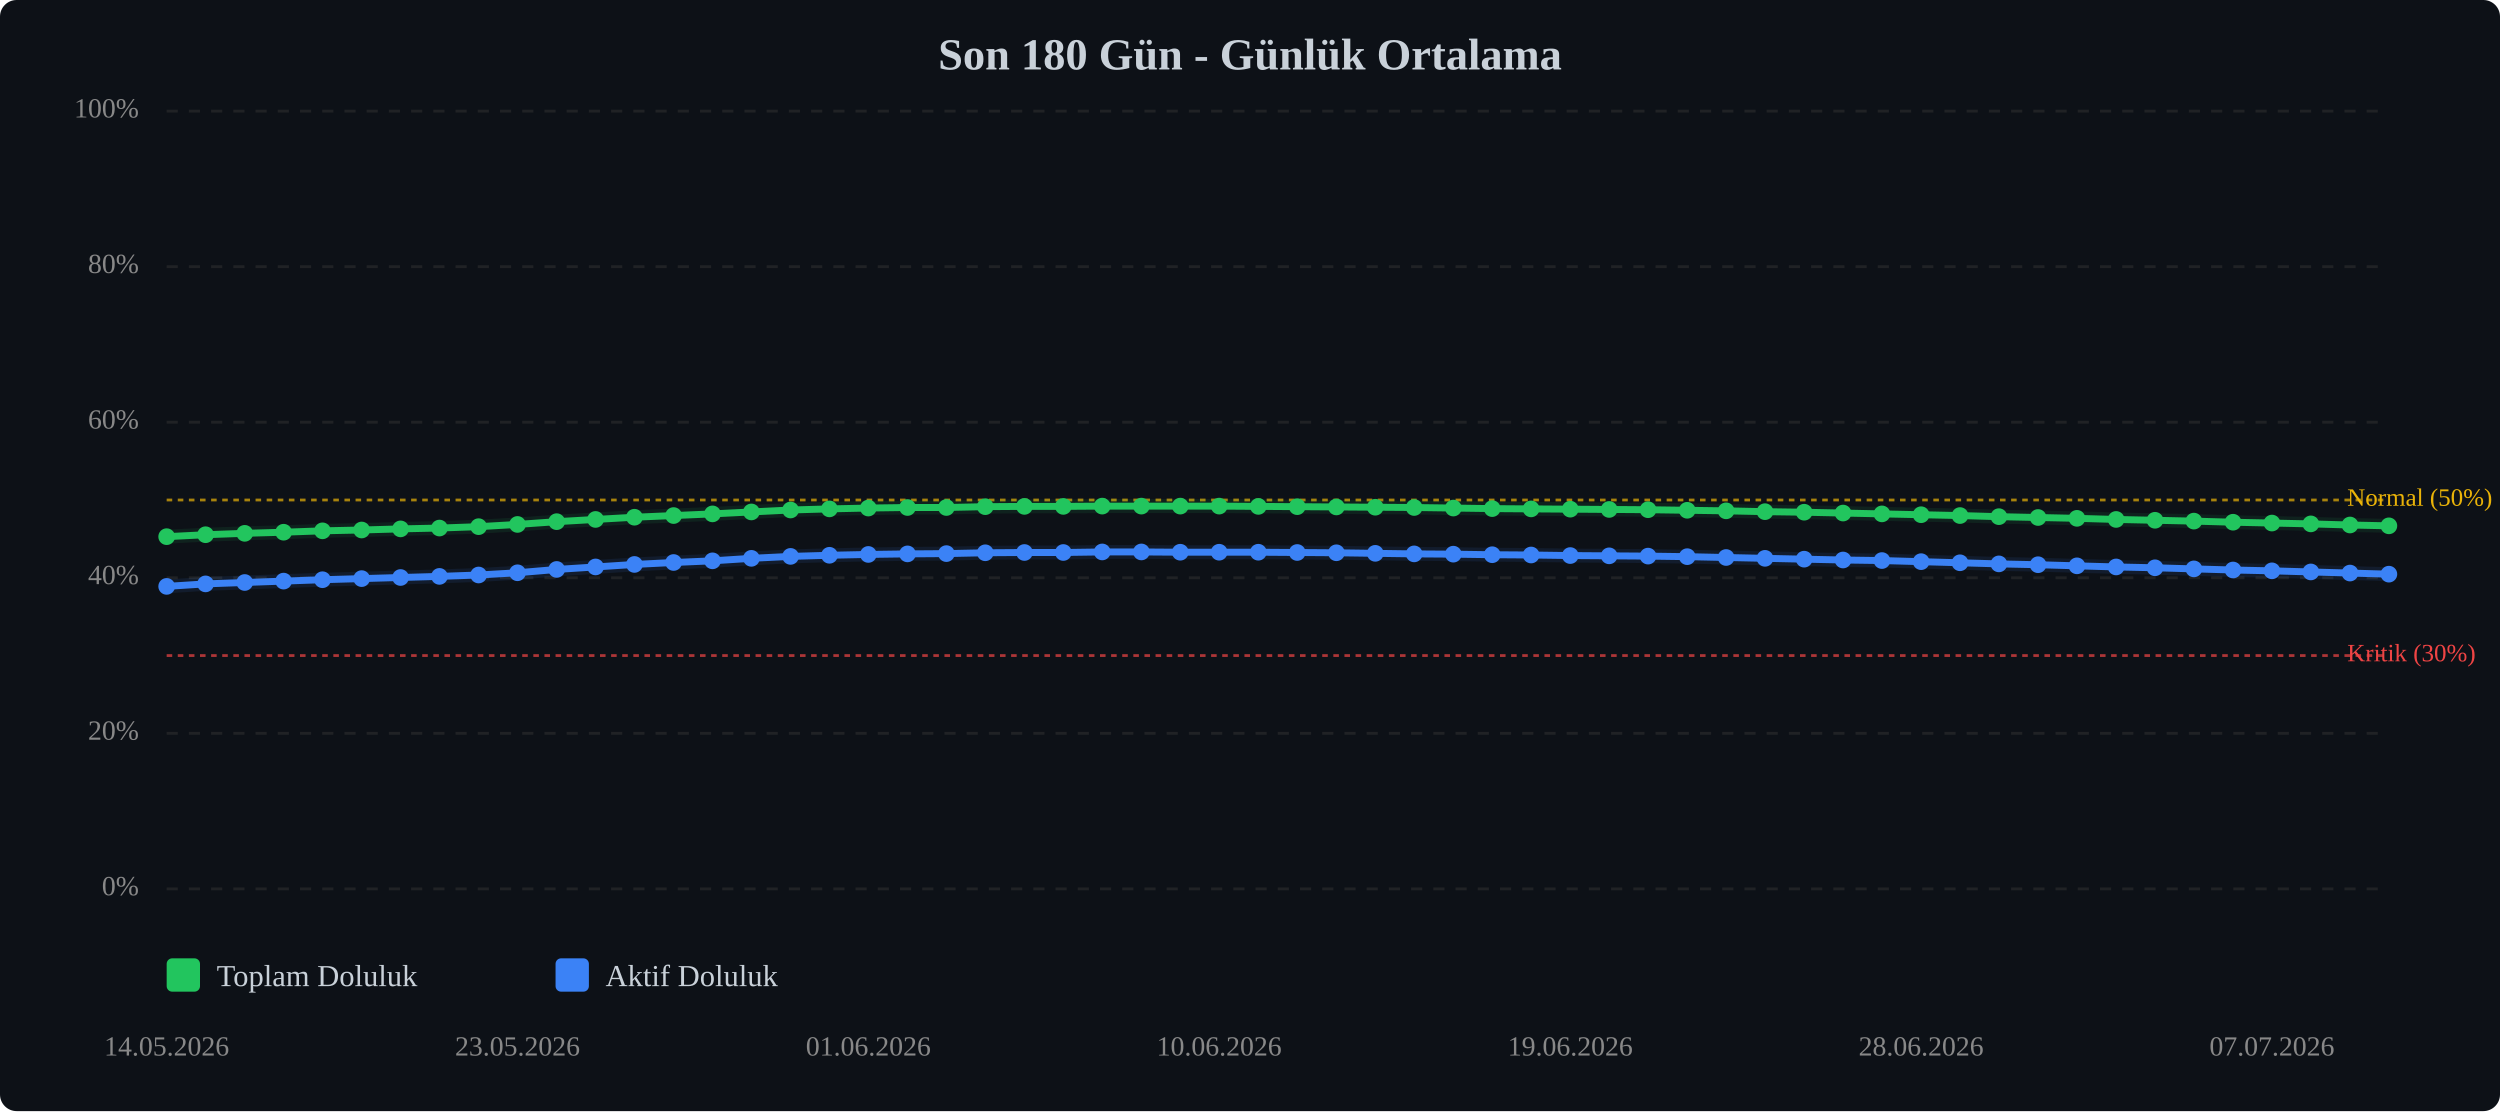
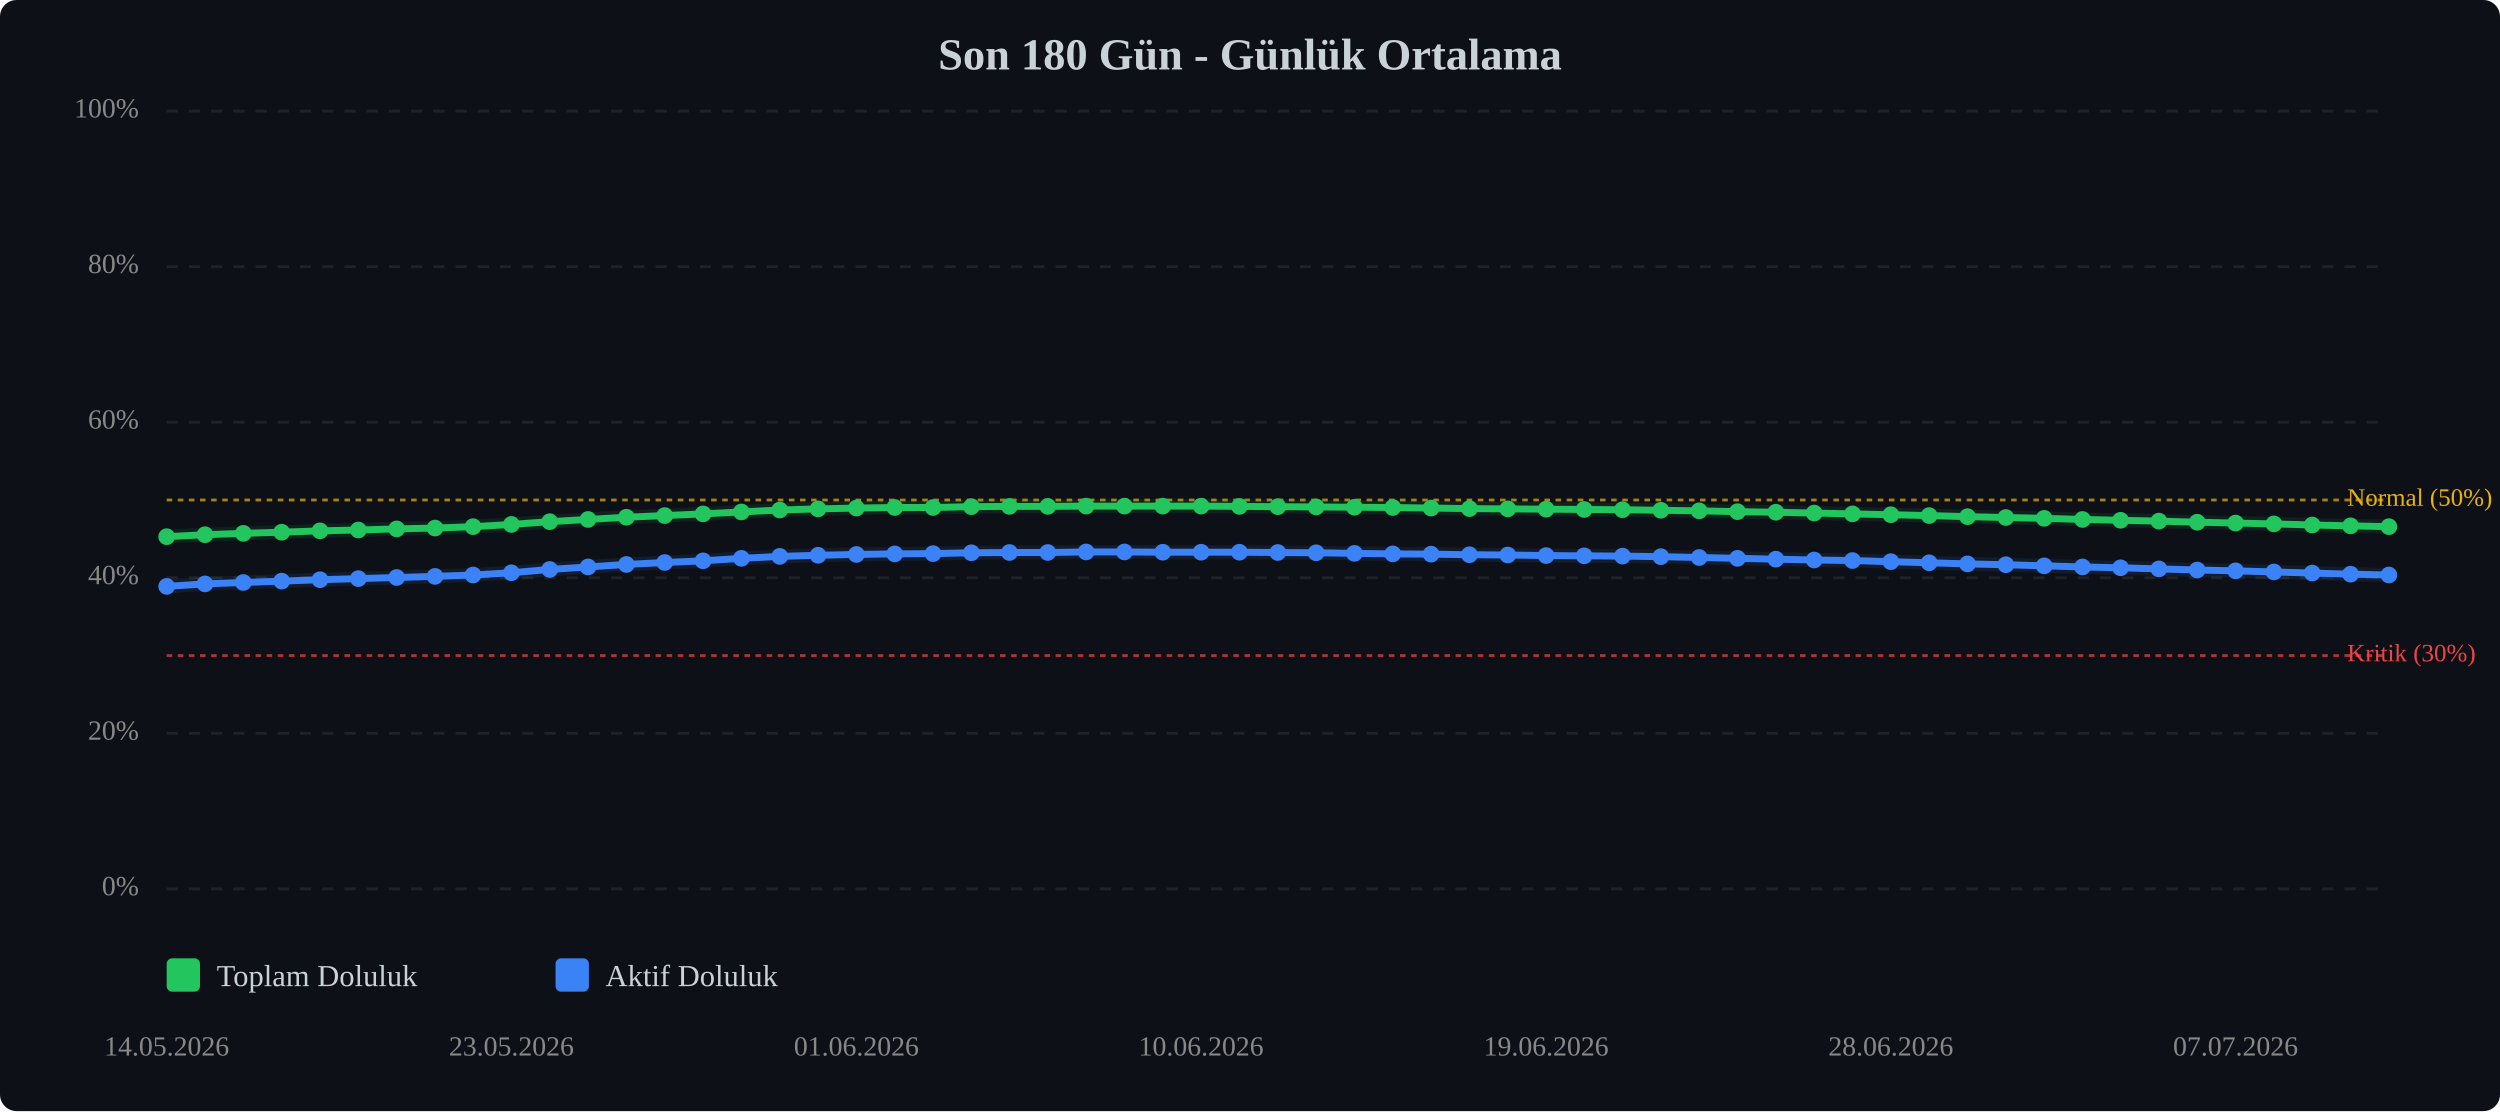
<svg xmlns="http://www.w3.org/2000/svg" viewBox="0 0 900 400" width="100%" style="max-width:900px;">
  <rect width="900" height="400" fill="#0d1117" rx="6" />
  <text x="450.0" y="25" text-anchor="middle" font-size="16" font-weight="bold" fill="#c9d1d9">Son 180 Gün - Günlük Ortalama</text>
  <line x1="60" y1="320.0" x2="860" y2="320.0" stroke="#333" stroke-width="1" stroke-dasharray="4,4" opacity="0.5" />
  <text x="50" y="320.0" text-anchor="end" dominant-baseline="middle" font-size="10" fill="#888">0%</text>
  <line x1="60" y1="264.0" x2="860" y2="264.0" stroke="#333" stroke-width="1" stroke-dasharray="4,4" opacity="0.5" />
  <text x="50" y="264.0" text-anchor="end" dominant-baseline="middle" font-size="10" fill="#888">20%</text>
  <line x1="60" y1="208.0" x2="860" y2="208.0" stroke="#333" stroke-width="1" stroke-dasharray="4,4" opacity="0.5" />
  <text x="50" y="208.0" text-anchor="end" dominant-baseline="middle" font-size="10" fill="#888">40%</text>
  <line x1="60" y1="152.0" x2="860" y2="152.0" stroke="#333" stroke-width="1" stroke-dasharray="4,4" opacity="0.5" />
  <text x="50" y="152.0" text-anchor="end" dominant-baseline="middle" font-size="10" fill="#888">60%</text>
  <line x1="60" y1="96.0" x2="860" y2="96.0" stroke="#333" stroke-width="1" stroke-dasharray="4,4" opacity="0.5" />
  <text x="50" y="96.0" text-anchor="end" dominant-baseline="middle" font-size="10" fill="#888">80%</text>
  <line x1="60" y1="40.0" x2="860" y2="40.0" stroke="#333" stroke-width="1" stroke-dasharray="4,4" opacity="0.5" />
  <text x="50" y="40.0" text-anchor="end" dominant-baseline="middle" font-size="10" fill="#888">100%</text>
  <line x1="60" y1="236.0" x2="860" y2="236.0" stroke="#ef4444" stroke-width="1" stroke-dasharray="2,2" opacity="0.7" />
  <text x="845" y="236.0" dominant-baseline="middle" font-size="9" fill="#ef4444">Kritik (30%)</text>
  <line x1="60" y1="180.0" x2="860" y2="180.0" stroke="#eab308" stroke-width="1" stroke-dasharray="2,2" opacity="0.7" />
  <text x="845" y="180.0" dominant-baseline="middle" font-size="9" fill="#eab308">Normal (50%)</text>
-   <polyline points="60.0,193.2 74.0,192.5 88.1,192.0 102.1,191.6 116.1,191.1 130.2,190.8 144.2,190.4 158.2,190.1 172.3,189.6 186.3,188.8 200.4,187.8 214.4,187.0 228.4,186.2 242.5,185.6 256.5,185.0 270.5,184.3 284.6,183.6 298.6,183.2 312.6,182.9 326.7,182.7 340.7,182.7 354.7,182.4 368.8,182.3 382.8,182.3 396.8,182.2 410.9,182.2 424.9,182.2 438.9,182.2 453.0,182.3 467.0,182.4 481.1,182.5 495.1,182.6 509.1,182.7 523.2,182.9 537.2,183.1 551.2,183.2 565.3,183.3 579.3,183.4 593.3,183.5 607.4,183.7 621.4,183.9 635.4,184.2 649.5,184.4 663.5,184.7 677.5,185.0 691.6,185.3 705.6,185.6 719.6,186.0 733.7,186.3 747.7,186.6 761.8,187.0 775.8,187.3 789.8,187.6 803.9,188.0 817.9,188.3 831.9,188.6 846.0,189.0 860.0,189.3" fill="none" stroke="#22c55e" stroke-width="2.5" stroke-linecap="round" stroke-linejoin="round" />
-   <polyline points="60.0,193.2 74.0,192.5 88.1,192.0 102.1,191.6 116.1,191.1 130.2,190.8 144.2,190.4 158.2,190.1 172.3,189.6 186.3,188.8 200.4,187.8 214.4,187.0 228.4,186.2 242.5,185.6 256.5,185.0 270.5,184.3 284.6,183.6 298.6,183.2 312.6,182.9 326.7,182.7 340.7,182.7 354.7,182.4 368.8,182.3 382.8,182.3 396.8,182.2 410.9,182.2 424.9,182.2 438.9,182.2 453.0,182.3 467.0,182.4 481.1,182.5 495.1,182.6 509.1,182.7 523.2,182.9 537.2,183.1 551.2,183.2 565.3,183.3 579.3,183.4 593.3,183.5 607.4,183.7 621.4,183.9 635.4,184.2 649.5,184.4 663.5,184.7 677.5,185.0 691.6,185.3 705.6,185.6 719.6,186.0 733.7,186.3 747.7,186.6 761.8,187.0 775.8,187.3 789.8,187.6 803.9,188.0 817.9,188.3 831.9,188.6 846.0,189.0 860.0,189.3" fill="none" stroke="#22c55e" stroke-width="5" opacity="0.1" stroke-linecap="round" stroke-linejoin="round" />
-   <polyline points="60.0,211.1 74.0,210.2 88.1,209.7 102.1,209.2 116.1,208.7 130.2,208.3 144.2,207.9 158.2,207.5 172.3,207.0 186.3,206.2 200.4,205.0 214.4,204.1 228.4,203.2 242.5,202.5 256.5,201.9 270.5,201.0 284.6,200.3 298.6,199.9 312.6,199.6 326.7,199.4 340.7,199.3 354.7,199.0 368.8,198.9 382.8,198.9 396.8,198.7 410.9,198.7 424.9,198.8 438.9,198.8 453.0,198.8 467.0,198.9 481.1,199.0 495.1,199.2 509.1,199.4 523.2,199.5 537.2,199.7 551.2,199.8 565.3,200.0 579.3,200.1 593.3,200.2 607.4,200.4 621.4,200.7 635.4,201.0 649.5,201.3 663.5,201.6 677.5,201.8 691.6,202.2 705.6,202.6 719.6,203.0 733.7,203.3 747.7,203.7 761.8,204.1 775.8,204.4 789.8,204.8 803.9,205.2 817.9,205.5 831.9,205.9 846.0,206.3 860.0,206.7" fill="none" stroke="#3b82f6" stroke-width="2.5" stroke-linecap="round" stroke-linejoin="round" />
-   <polyline points="60.0,211.1 74.0,210.2 88.1,209.7 102.1,209.2 116.1,208.7 130.2,208.3 144.2,207.9 158.2,207.5 172.3,207.0 186.3,206.2 200.4,205.0 214.4,204.1 228.4,203.2 242.5,202.5 256.5,201.9 270.5,201.0 284.6,200.3 298.6,199.9 312.6,199.6 326.7,199.4 340.7,199.3 354.7,199.0 368.8,198.9 382.8,198.9 396.8,198.7 410.9,198.7 424.9,198.8 438.9,198.8 453.0,198.8 467.0,198.9 481.1,199.0 495.1,199.2 509.1,199.4 523.2,199.5 537.2,199.7 551.2,199.8 565.3,200.0 579.3,200.1 593.3,200.2 607.4,200.4 621.4,200.7 635.4,201.0 649.5,201.3 663.5,201.6 677.5,201.8 691.6,202.2 705.6,202.6 719.6,203.0 733.7,203.3 747.7,203.7 761.8,204.1 775.8,204.4 789.8,204.8 803.9,205.2 817.9,205.5 831.9,205.9 846.0,206.3 860.0,206.7" fill="none" stroke="#3b82f6" stroke-width="5" opacity="0.1" stroke-linecap="round" stroke-linejoin="round" />
+   <polyline points="60.0,193.2 73.8,192.5 87.6,192.0 101.4,191.6 115.2,191.1 129.0,190.8 142.8,190.4 156.6,190.1 170.3,189.6 184.1,188.8 197.9,187.8 211.7,187.0 225.5,186.2 239.3,185.6 253.1,185.0 266.9,184.3 280.7,183.6 294.5,183.2 308.3,182.9 322.1,182.7 335.9,182.7 349.7,182.4 363.4,182.3 377.2,182.3 391.0,182.2 404.8,182.2 418.6,182.2 432.4,182.2 446.2,182.3 460.0,182.4 473.8,182.5 487.6,182.6 501.4,182.7 515.2,182.9 529.0,183.1 542.8,183.2 556.6,183.3 570.3,183.4 584.1,183.5 597.9,183.7 611.7,183.9 625.5,184.2 639.3,184.4 653.1,184.7 666.9,185.0 680.7,185.3 694.5,185.6 708.3,186.0 722.1,186.3 735.9,186.6 749.7,187.0 763.4,187.3 777.2,187.6 791.0,188.0 804.8,188.3 818.6,188.6 832.4,189.0 846.2,189.3 860.0,189.6" fill="none" stroke="#22c55e" stroke-width="2.5" stroke-linecap="round" stroke-linejoin="round" />
+   <polyline points="60.0,193.2 73.8,192.5 87.6,192.0 101.4,191.6 115.2,191.1 129.0,190.8 142.8,190.4 156.6,190.1 170.3,189.6 184.1,188.8 197.9,187.8 211.7,187.0 225.5,186.2 239.3,185.6 253.1,185.0 266.9,184.3 280.7,183.6 294.5,183.2 308.3,182.9 322.1,182.7 335.9,182.7 349.7,182.4 363.4,182.3 377.2,182.3 391.0,182.2 404.8,182.2 418.6,182.2 432.4,182.2 446.2,182.3 460.0,182.4 473.8,182.5 487.6,182.6 501.4,182.7 515.2,182.9 529.0,183.1 542.8,183.2 556.6,183.3 570.3,183.4 584.1,183.5 597.9,183.7 611.7,183.9 625.5,184.2 639.3,184.4 653.1,184.7 666.9,185.0 680.7,185.3 694.5,185.6 708.3,186.0 722.1,186.3 735.9,186.6 749.7,187.0 763.4,187.3 777.2,187.6 791.0,188.0 804.8,188.3 818.6,188.6 832.4,189.0 846.2,189.3 860.0,189.6" fill="none" stroke="#22c55e" stroke-width="5" opacity="0.1" stroke-linecap="round" stroke-linejoin="round" />
+   <polyline points="60.0,211.1 73.8,210.2 87.6,209.7 101.4,209.2 115.2,208.7 129.0,208.3 142.8,207.9 156.6,207.5 170.3,207.0 184.1,206.2 197.9,205.0 211.7,204.1 225.5,203.2 239.3,202.5 253.1,201.9 266.9,201.0 280.7,200.3 294.5,199.9 308.3,199.6 322.1,199.4 335.9,199.3 349.7,199.0 363.4,198.9 377.2,198.9 391.0,198.7 404.8,198.7 418.6,198.8 432.4,198.8 446.2,198.8 460.0,198.9 473.8,199.0 487.6,199.2 501.4,199.4 515.2,199.5 529.0,199.7 542.8,199.8 556.6,200.0 570.3,200.1 584.1,200.2 597.9,200.4 611.7,200.7 625.5,201.0 639.3,201.3 653.1,201.6 666.9,201.8 680.7,202.2 694.5,202.6 708.3,203.0 722.1,203.3 735.9,203.7 749.7,204.1 763.4,204.4 777.2,204.8 791.0,205.2 804.8,205.5 818.6,205.9 832.4,206.3 846.2,206.7 860.0,207.0" fill="none" stroke="#3b82f6" stroke-width="2.5" stroke-linecap="round" stroke-linejoin="round" />
+   <polyline points="60.0,211.1 73.8,210.2 87.6,209.7 101.4,209.2 115.2,208.7 129.0,208.3 142.8,207.9 156.6,207.5 170.3,207.0 184.1,206.2 197.9,205.0 211.7,204.1 225.5,203.2 239.3,202.5 253.1,201.9 266.9,201.0 280.7,200.3 294.5,199.9 308.3,199.6 322.1,199.4 335.9,199.3 349.7,199.0 363.4,198.9 377.2,198.9 391.0,198.7 404.8,198.7 418.6,198.8 432.4,198.8 446.2,198.8 460.0,198.9 473.8,199.0 487.6,199.2 501.4,199.4 515.2,199.5 529.0,199.7 542.8,199.8 556.6,200.0 570.3,200.1 584.1,200.2 597.9,200.4 611.7,200.7 625.5,201.0 639.3,201.3 653.1,201.6 666.9,201.8 680.7,202.2 694.5,202.6 708.3,203.0 722.1,203.3 735.9,203.7 749.7,204.1 763.4,204.4 777.2,204.8 791.0,205.2 804.8,205.5 818.6,205.9 832.4,206.3 846.2,206.7 860.0,207.0" fill="none" stroke="#3b82f6" stroke-width="5" opacity="0.1" stroke-linecap="round" stroke-linejoin="round" />
  <circle cx="60.0" cy="193.2" r="3" fill="#22c55e" />
-   <circle cx="74.0" cy="192.5" r="3" fill="#22c55e" />
-   <circle cx="88.1" cy="192.0" r="3" fill="#22c55e" />
-   <circle cx="102.1" cy="191.6" r="3" fill="#22c55e" />
-   <circle cx="116.1" cy="191.1" r="3" fill="#22c55e" />
-   <circle cx="130.2" cy="190.8" r="3" fill="#22c55e" />
-   <circle cx="144.2" cy="190.4" r="3" fill="#22c55e" />
-   <circle cx="158.2" cy="190.1" r="3" fill="#22c55e" />
-   <circle cx="172.3" cy="189.6" r="3" fill="#22c55e" />
-   <circle cx="186.3" cy="188.8" r="3" fill="#22c55e" />
-   <circle cx="200.4" cy="187.8" r="3" fill="#22c55e" />
-   <circle cx="214.4" cy="187.0" r="3" fill="#22c55e" />
-   <circle cx="228.4" cy="186.2" r="3" fill="#22c55e" />
-   <circle cx="242.5" cy="185.6" r="3" fill="#22c55e" />
-   <circle cx="256.5" cy="185.0" r="3" fill="#22c55e" />
-   <circle cx="270.5" cy="184.3" r="3" fill="#22c55e" />
-   <circle cx="284.6" cy="183.6" r="3" fill="#22c55e" />
-   <circle cx="298.6" cy="183.2" r="3" fill="#22c55e" />
-   <circle cx="312.6" cy="182.9" r="3" fill="#22c55e" />
-   <circle cx="326.7" cy="182.7" r="3" fill="#22c55e" />
-   <circle cx="340.7" cy="182.7" r="3" fill="#22c55e" />
-   <circle cx="354.7" cy="182.4" r="3" fill="#22c55e" />
-   <circle cx="368.8" cy="182.3" r="3" fill="#22c55e" />
-   <circle cx="382.8" cy="182.3" r="3" fill="#22c55e" />
-   <circle cx="396.8" cy="182.2" r="3" fill="#22c55e" />
-   <circle cx="410.9" cy="182.2" r="3" fill="#22c55e" />
-   <circle cx="424.9" cy="182.2" r="3" fill="#22c55e" />
-   <circle cx="438.9" cy="182.2" r="3" fill="#22c55e" />
-   <circle cx="453.0" cy="182.3" r="3" fill="#22c55e" />
-   <circle cx="467.0" cy="182.4" r="3" fill="#22c55e" />
-   <circle cx="481.1" cy="182.5" r="3" fill="#22c55e" />
-   <circle cx="495.1" cy="182.6" r="3" fill="#22c55e" />
-   <circle cx="509.1" cy="182.7" r="3" fill="#22c55e" />
-   <circle cx="523.2" cy="182.9" r="3" fill="#22c55e" />
-   <circle cx="537.2" cy="183.1" r="3" fill="#22c55e" />
-   <circle cx="551.2" cy="183.2" r="3" fill="#22c55e" />
-   <circle cx="565.3" cy="183.3" r="3" fill="#22c55e" />
-   <circle cx="579.3" cy="183.4" r="3" fill="#22c55e" />
-   <circle cx="593.3" cy="183.5" r="3" fill="#22c55e" />
-   <circle cx="607.4" cy="183.7" r="3" fill="#22c55e" />
-   <circle cx="621.4" cy="183.9" r="3" fill="#22c55e" />
-   <circle cx="635.4" cy="184.2" r="3" fill="#22c55e" />
-   <circle cx="649.5" cy="184.4" r="3" fill="#22c55e" />
-   <circle cx="663.5" cy="184.7" r="3" fill="#22c55e" />
-   <circle cx="677.5" cy="185.0" r="3" fill="#22c55e" />
-   <circle cx="691.6" cy="185.3" r="3" fill="#22c55e" />
-   <circle cx="705.6" cy="185.6" r="3" fill="#22c55e" />
-   <circle cx="719.6" cy="186.0" r="3" fill="#22c55e" />
-   <circle cx="733.7" cy="186.3" r="3" fill="#22c55e" />
-   <circle cx="747.7" cy="186.6" r="3" fill="#22c55e" />
-   <circle cx="761.8" cy="187.0" r="3" fill="#22c55e" />
-   <circle cx="775.8" cy="187.3" r="3" fill="#22c55e" />
-   <circle cx="789.8" cy="187.6" r="3" fill="#22c55e" />
-   <circle cx="803.9" cy="188.0" r="3" fill="#22c55e" />
-   <circle cx="817.9" cy="188.3" r="3" fill="#22c55e" />
-   <circle cx="831.9" cy="188.6" r="3" fill="#22c55e" />
-   <circle cx="846.0" cy="189.0" r="3" fill="#22c55e" />
-   <circle cx="860.0" cy="189.3" r="3" fill="#22c55e" />
+   <circle cx="73.8" cy="192.5" r="3" fill="#22c55e" />
+   <circle cx="87.6" cy="192.0" r="3" fill="#22c55e" />
+   <circle cx="101.4" cy="191.6" r="3" fill="#22c55e" />
+   <circle cx="115.2" cy="191.1" r="3" fill="#22c55e" />
+   <circle cx="129.0" cy="190.8" r="3" fill="#22c55e" />
+   <circle cx="142.8" cy="190.4" r="3" fill="#22c55e" />
+   <circle cx="156.6" cy="190.1" r="3" fill="#22c55e" />
+   <circle cx="170.3" cy="189.6" r="3" fill="#22c55e" />
+   <circle cx="184.1" cy="188.8" r="3" fill="#22c55e" />
+   <circle cx="197.9" cy="187.8" r="3" fill="#22c55e" />
+   <circle cx="211.7" cy="187.0" r="3" fill="#22c55e" />
+   <circle cx="225.5" cy="186.2" r="3" fill="#22c55e" />
+   <circle cx="239.3" cy="185.6" r="3" fill="#22c55e" />
+   <circle cx="253.1" cy="185.0" r="3" fill="#22c55e" />
+   <circle cx="266.9" cy="184.3" r="3" fill="#22c55e" />
+   <circle cx="280.7" cy="183.6" r="3" fill="#22c55e" />
+   <circle cx="294.5" cy="183.2" r="3" fill="#22c55e" />
+   <circle cx="308.3" cy="182.9" r="3" fill="#22c55e" />
+   <circle cx="322.1" cy="182.7" r="3" fill="#22c55e" />
+   <circle cx="335.9" cy="182.7" r="3" fill="#22c55e" />
+   <circle cx="349.7" cy="182.4" r="3" fill="#22c55e" />
+   <circle cx="363.4" cy="182.3" r="3" fill="#22c55e" />
+   <circle cx="377.2" cy="182.3" r="3" fill="#22c55e" />
+   <circle cx="391.0" cy="182.2" r="3" fill="#22c55e" />
+   <circle cx="404.8" cy="182.2" r="3" fill="#22c55e" />
+   <circle cx="418.6" cy="182.2" r="3" fill="#22c55e" />
+   <circle cx="432.4" cy="182.2" r="3" fill="#22c55e" />
+   <circle cx="446.2" cy="182.3" r="3" fill="#22c55e" />
+   <circle cx="460.0" cy="182.4" r="3" fill="#22c55e" />
+   <circle cx="473.8" cy="182.5" r="3" fill="#22c55e" />
+   <circle cx="487.6" cy="182.6" r="3" fill="#22c55e" />
+   <circle cx="501.4" cy="182.7" r="3" fill="#22c55e" />
+   <circle cx="515.2" cy="182.9" r="3" fill="#22c55e" />
+   <circle cx="529.0" cy="183.1" r="3" fill="#22c55e" />
+   <circle cx="542.8" cy="183.2" r="3" fill="#22c55e" />
+   <circle cx="556.6" cy="183.3" r="3" fill="#22c55e" />
+   <circle cx="570.3" cy="183.4" r="3" fill="#22c55e" />
+   <circle cx="584.1" cy="183.5" r="3" fill="#22c55e" />
+   <circle cx="597.9" cy="183.7" r="3" fill="#22c55e" />
+   <circle cx="611.7" cy="183.9" r="3" fill="#22c55e" />
+   <circle cx="625.5" cy="184.2" r="3" fill="#22c55e" />
+   <circle cx="639.3" cy="184.4" r="3" fill="#22c55e" />
+   <circle cx="653.1" cy="184.7" r="3" fill="#22c55e" />
+   <circle cx="666.9" cy="185.0" r="3" fill="#22c55e" />
+   <circle cx="680.7" cy="185.3" r="3" fill="#22c55e" />
+   <circle cx="694.5" cy="185.6" r="3" fill="#22c55e" />
+   <circle cx="708.3" cy="186.0" r="3" fill="#22c55e" />
+   <circle cx="722.1" cy="186.3" r="3" fill="#22c55e" />
+   <circle cx="735.9" cy="186.6" r="3" fill="#22c55e" />
+   <circle cx="749.7" cy="187.0" r="3" fill="#22c55e" />
+   <circle cx="763.4" cy="187.3" r="3" fill="#22c55e" />
+   <circle cx="777.2" cy="187.6" r="3" fill="#22c55e" />
+   <circle cx="791.0" cy="188.0" r="3" fill="#22c55e" />
+   <circle cx="804.8" cy="188.3" r="3" fill="#22c55e" />
+   <circle cx="818.6" cy="188.6" r="3" fill="#22c55e" />
+   <circle cx="832.4" cy="189.0" r="3" fill="#22c55e" />
+   <circle cx="846.2" cy="189.3" r="3" fill="#22c55e" />
+   <circle cx="860.0" cy="189.6" r="3" fill="#22c55e" />
  <circle cx="60.0" cy="211.1" r="3" fill="#3b82f6" />
-   <circle cx="74.0" cy="210.2" r="3" fill="#3b82f6" />
-   <circle cx="88.1" cy="209.7" r="3" fill="#3b82f6" />
-   <circle cx="102.1" cy="209.2" r="3" fill="#3b82f6" />
-   <circle cx="116.1" cy="208.7" r="3" fill="#3b82f6" />
-   <circle cx="130.2" cy="208.3" r="3" fill="#3b82f6" />
-   <circle cx="144.2" cy="207.9" r="3" fill="#3b82f6" />
-   <circle cx="158.2" cy="207.5" r="3" fill="#3b82f6" />
-   <circle cx="172.3" cy="207.0" r="3" fill="#3b82f6" />
-   <circle cx="186.3" cy="206.2" r="3" fill="#3b82f6" />
-   <circle cx="200.4" cy="205.0" r="3" fill="#3b82f6" />
-   <circle cx="214.4" cy="204.1" r="3" fill="#3b82f6" />
-   <circle cx="228.4" cy="203.2" r="3" fill="#3b82f6" />
-   <circle cx="242.5" cy="202.5" r="3" fill="#3b82f6" />
-   <circle cx="256.5" cy="201.9" r="3" fill="#3b82f6" />
-   <circle cx="270.5" cy="201.0" r="3" fill="#3b82f6" />
-   <circle cx="284.6" cy="200.3" r="3" fill="#3b82f6" />
-   <circle cx="298.6" cy="199.9" r="3" fill="#3b82f6" />
-   <circle cx="312.6" cy="199.6" r="3" fill="#3b82f6" />
-   <circle cx="326.7" cy="199.4" r="3" fill="#3b82f6" />
-   <circle cx="340.7" cy="199.3" r="3" fill="#3b82f6" />
-   <circle cx="354.7" cy="199.0" r="3" fill="#3b82f6" />
-   <circle cx="368.8" cy="198.9" r="3" fill="#3b82f6" />
-   <circle cx="382.8" cy="198.9" r="3" fill="#3b82f6" />
-   <circle cx="396.8" cy="198.7" r="3" fill="#3b82f6" />
-   <circle cx="410.9" cy="198.7" r="3" fill="#3b82f6" />
-   <circle cx="424.9" cy="198.8" r="3" fill="#3b82f6" />
-   <circle cx="438.9" cy="198.8" r="3" fill="#3b82f6" />
-   <circle cx="453.0" cy="198.8" r="3" fill="#3b82f6" />
-   <circle cx="467.0" cy="198.9" r="3" fill="#3b82f6" />
-   <circle cx="481.1" cy="199.0" r="3" fill="#3b82f6" />
-   <circle cx="495.1" cy="199.2" r="3" fill="#3b82f6" />
-   <circle cx="509.1" cy="199.4" r="3" fill="#3b82f6" />
-   <circle cx="523.2" cy="199.5" r="3" fill="#3b82f6" />
-   <circle cx="537.2" cy="199.7" r="3" fill="#3b82f6" />
-   <circle cx="551.2" cy="199.8" r="3" fill="#3b82f6" />
-   <circle cx="565.3" cy="200.0" r="3" fill="#3b82f6" />
-   <circle cx="579.3" cy="200.1" r="3" fill="#3b82f6" />
-   <circle cx="593.3" cy="200.2" r="3" fill="#3b82f6" />
-   <circle cx="607.4" cy="200.4" r="3" fill="#3b82f6" />
-   <circle cx="621.4" cy="200.7" r="3" fill="#3b82f6" />
-   <circle cx="635.4" cy="201.0" r="3" fill="#3b82f6" />
-   <circle cx="649.5" cy="201.3" r="3" fill="#3b82f6" />
-   <circle cx="663.5" cy="201.6" r="3" fill="#3b82f6" />
-   <circle cx="677.5" cy="201.8" r="3" fill="#3b82f6" />
-   <circle cx="691.6" cy="202.2" r="3" fill="#3b82f6" />
-   <circle cx="705.6" cy="202.6" r="3" fill="#3b82f6" />
-   <circle cx="719.6" cy="203.0" r="3" fill="#3b82f6" />
-   <circle cx="733.7" cy="203.3" r="3" fill="#3b82f6" />
-   <circle cx="747.7" cy="203.7" r="3" fill="#3b82f6" />
-   <circle cx="761.8" cy="204.1" r="3" fill="#3b82f6" />
-   <circle cx="775.8" cy="204.4" r="3" fill="#3b82f6" />
-   <circle cx="789.8" cy="204.8" r="3" fill="#3b82f6" />
-   <circle cx="803.9" cy="205.2" r="3" fill="#3b82f6" />
-   <circle cx="817.9" cy="205.5" r="3" fill="#3b82f6" />
-   <circle cx="831.9" cy="205.9" r="3" fill="#3b82f6" />
-   <circle cx="846.0" cy="206.3" r="3" fill="#3b82f6" />
-   <circle cx="860.0" cy="206.7" r="3" fill="#3b82f6" />
+   <circle cx="73.8" cy="210.2" r="3" fill="#3b82f6" />
+   <circle cx="87.6" cy="209.7" r="3" fill="#3b82f6" />
+   <circle cx="101.4" cy="209.2" r="3" fill="#3b82f6" />
+   <circle cx="115.2" cy="208.7" r="3" fill="#3b82f6" />
+   <circle cx="129.0" cy="208.3" r="3" fill="#3b82f6" />
+   <circle cx="142.8" cy="207.9" r="3" fill="#3b82f6" />
+   <circle cx="156.6" cy="207.5" r="3" fill="#3b82f6" />
+   <circle cx="170.3" cy="207.0" r="3" fill="#3b82f6" />
+   <circle cx="184.1" cy="206.2" r="3" fill="#3b82f6" />
+   <circle cx="197.9" cy="205.0" r="3" fill="#3b82f6" />
+   <circle cx="211.7" cy="204.1" r="3" fill="#3b82f6" />
+   <circle cx="225.5" cy="203.2" r="3" fill="#3b82f6" />
+   <circle cx="239.3" cy="202.5" r="3" fill="#3b82f6" />
+   <circle cx="253.1" cy="201.9" r="3" fill="#3b82f6" />
+   <circle cx="266.9" cy="201.0" r="3" fill="#3b82f6" />
+   <circle cx="280.7" cy="200.3" r="3" fill="#3b82f6" />
+   <circle cx="294.5" cy="199.9" r="3" fill="#3b82f6" />
+   <circle cx="308.3" cy="199.6" r="3" fill="#3b82f6" />
+   <circle cx="322.1" cy="199.4" r="3" fill="#3b82f6" />
+   <circle cx="335.9" cy="199.3" r="3" fill="#3b82f6" />
+   <circle cx="349.7" cy="199.0" r="3" fill="#3b82f6" />
+   <circle cx="363.4" cy="198.9" r="3" fill="#3b82f6" />
+   <circle cx="377.2" cy="198.9" r="3" fill="#3b82f6" />
+   <circle cx="391.0" cy="198.7" r="3" fill="#3b82f6" />
+   <circle cx="404.8" cy="198.7" r="3" fill="#3b82f6" />
+   <circle cx="418.6" cy="198.8" r="3" fill="#3b82f6" />
+   <circle cx="432.4" cy="198.8" r="3" fill="#3b82f6" />
+   <circle cx="446.2" cy="198.8" r="3" fill="#3b82f6" />
+   <circle cx="460.0" cy="198.9" r="3" fill="#3b82f6" />
+   <circle cx="473.8" cy="199.0" r="3" fill="#3b82f6" />
+   <circle cx="487.6" cy="199.2" r="3" fill="#3b82f6" />
+   <circle cx="501.4" cy="199.4" r="3" fill="#3b82f6" />
+   <circle cx="515.2" cy="199.5" r="3" fill="#3b82f6" />
+   <circle cx="529.0" cy="199.7" r="3" fill="#3b82f6" />
+   <circle cx="542.8" cy="199.8" r="3" fill="#3b82f6" />
+   <circle cx="556.6" cy="200.0" r="3" fill="#3b82f6" />
+   <circle cx="570.3" cy="200.1" r="3" fill="#3b82f6" />
+   <circle cx="584.1" cy="200.2" r="3" fill="#3b82f6" />
+   <circle cx="597.9" cy="200.4" r="3" fill="#3b82f6" />
+   <circle cx="611.7" cy="200.7" r="3" fill="#3b82f6" />
+   <circle cx="625.5" cy="201.0" r="3" fill="#3b82f6" />
+   <circle cx="639.3" cy="201.3" r="3" fill="#3b82f6" />
+   <circle cx="653.1" cy="201.6" r="3" fill="#3b82f6" />
+   <circle cx="666.9" cy="201.8" r="3" fill="#3b82f6" />
+   <circle cx="680.7" cy="202.2" r="3" fill="#3b82f6" />
+   <circle cx="694.5" cy="202.6" r="3" fill="#3b82f6" />
+   <circle cx="708.3" cy="203.0" r="3" fill="#3b82f6" />
+   <circle cx="722.1" cy="203.3" r="3" fill="#3b82f6" />
+   <circle cx="735.9" cy="203.7" r="3" fill="#3b82f6" />
+   <circle cx="749.7" cy="204.1" r="3" fill="#3b82f6" />
+   <circle cx="763.4" cy="204.4" r="3" fill="#3b82f6" />
+   <circle cx="777.2" cy="204.8" r="3" fill="#3b82f6" />
+   <circle cx="791.0" cy="205.2" r="3" fill="#3b82f6" />
+   <circle cx="804.8" cy="205.5" r="3" fill="#3b82f6" />
+   <circle cx="818.6" cy="205.9" r="3" fill="#3b82f6" />
+   <circle cx="832.4" cy="206.3" r="3" fill="#3b82f6" />
+   <circle cx="846.2" cy="206.7" r="3" fill="#3b82f6" />
+   <circle cx="860.0" cy="207.0" r="3" fill="#3b82f6" />
  <text x="60.0" y="380" text-anchor="middle" font-size="10" fill="#888">14.05.2026</text>
-   <text x="186.3" y="380" text-anchor="middle" font-size="10" fill="#888">23.05.2026</text>
-   <text x="312.6" y="380" text-anchor="middle" font-size="10" fill="#888">01.06.2026</text>
-   <text x="438.9" y="380" text-anchor="middle" font-size="10" fill="#888">10.06.2026</text>
-   <text x="565.3" y="380" text-anchor="middle" font-size="10" fill="#888">19.06.2026</text>
-   <text x="691.6" y="380" text-anchor="middle" font-size="10" fill="#888">28.06.2026</text>
-   <text x="817.9" y="380" text-anchor="middle" font-size="10" fill="#888">07.07.2026</text>
+   <text x="184.1" y="380" text-anchor="middle" font-size="10" fill="#888">23.05.2026</text>
+   <text x="308.3" y="380" text-anchor="middle" font-size="10" fill="#888">01.06.2026</text>
+   <text x="432.4" y="380" text-anchor="middle" font-size="10" fill="#888">10.06.2026</text>
+   <text x="556.6" y="380" text-anchor="middle" font-size="10" fill="#888">19.06.2026</text>
+   <text x="680.7" y="380" text-anchor="middle" font-size="10" fill="#888">28.06.2026</text>
+   <text x="804.8" y="380" text-anchor="middle" font-size="10" fill="#888">07.07.2026</text>
  <g transform="translate(60, 345)">
    <rect x="0" y="0" width="12" height="12" fill="#22c55e" rx="2" />
    <text x="18" y="10" font-size="11" fill="#c9d1d9">Toplam Doluluk</text>
    <rect x="140" y="0" width="12" height="12" fill="#3b82f6" rx="2" />
    <text x="158" y="10" font-size="11" fill="#c9d1d9">Aktif Doluluk</text>
  </g>
</svg>
